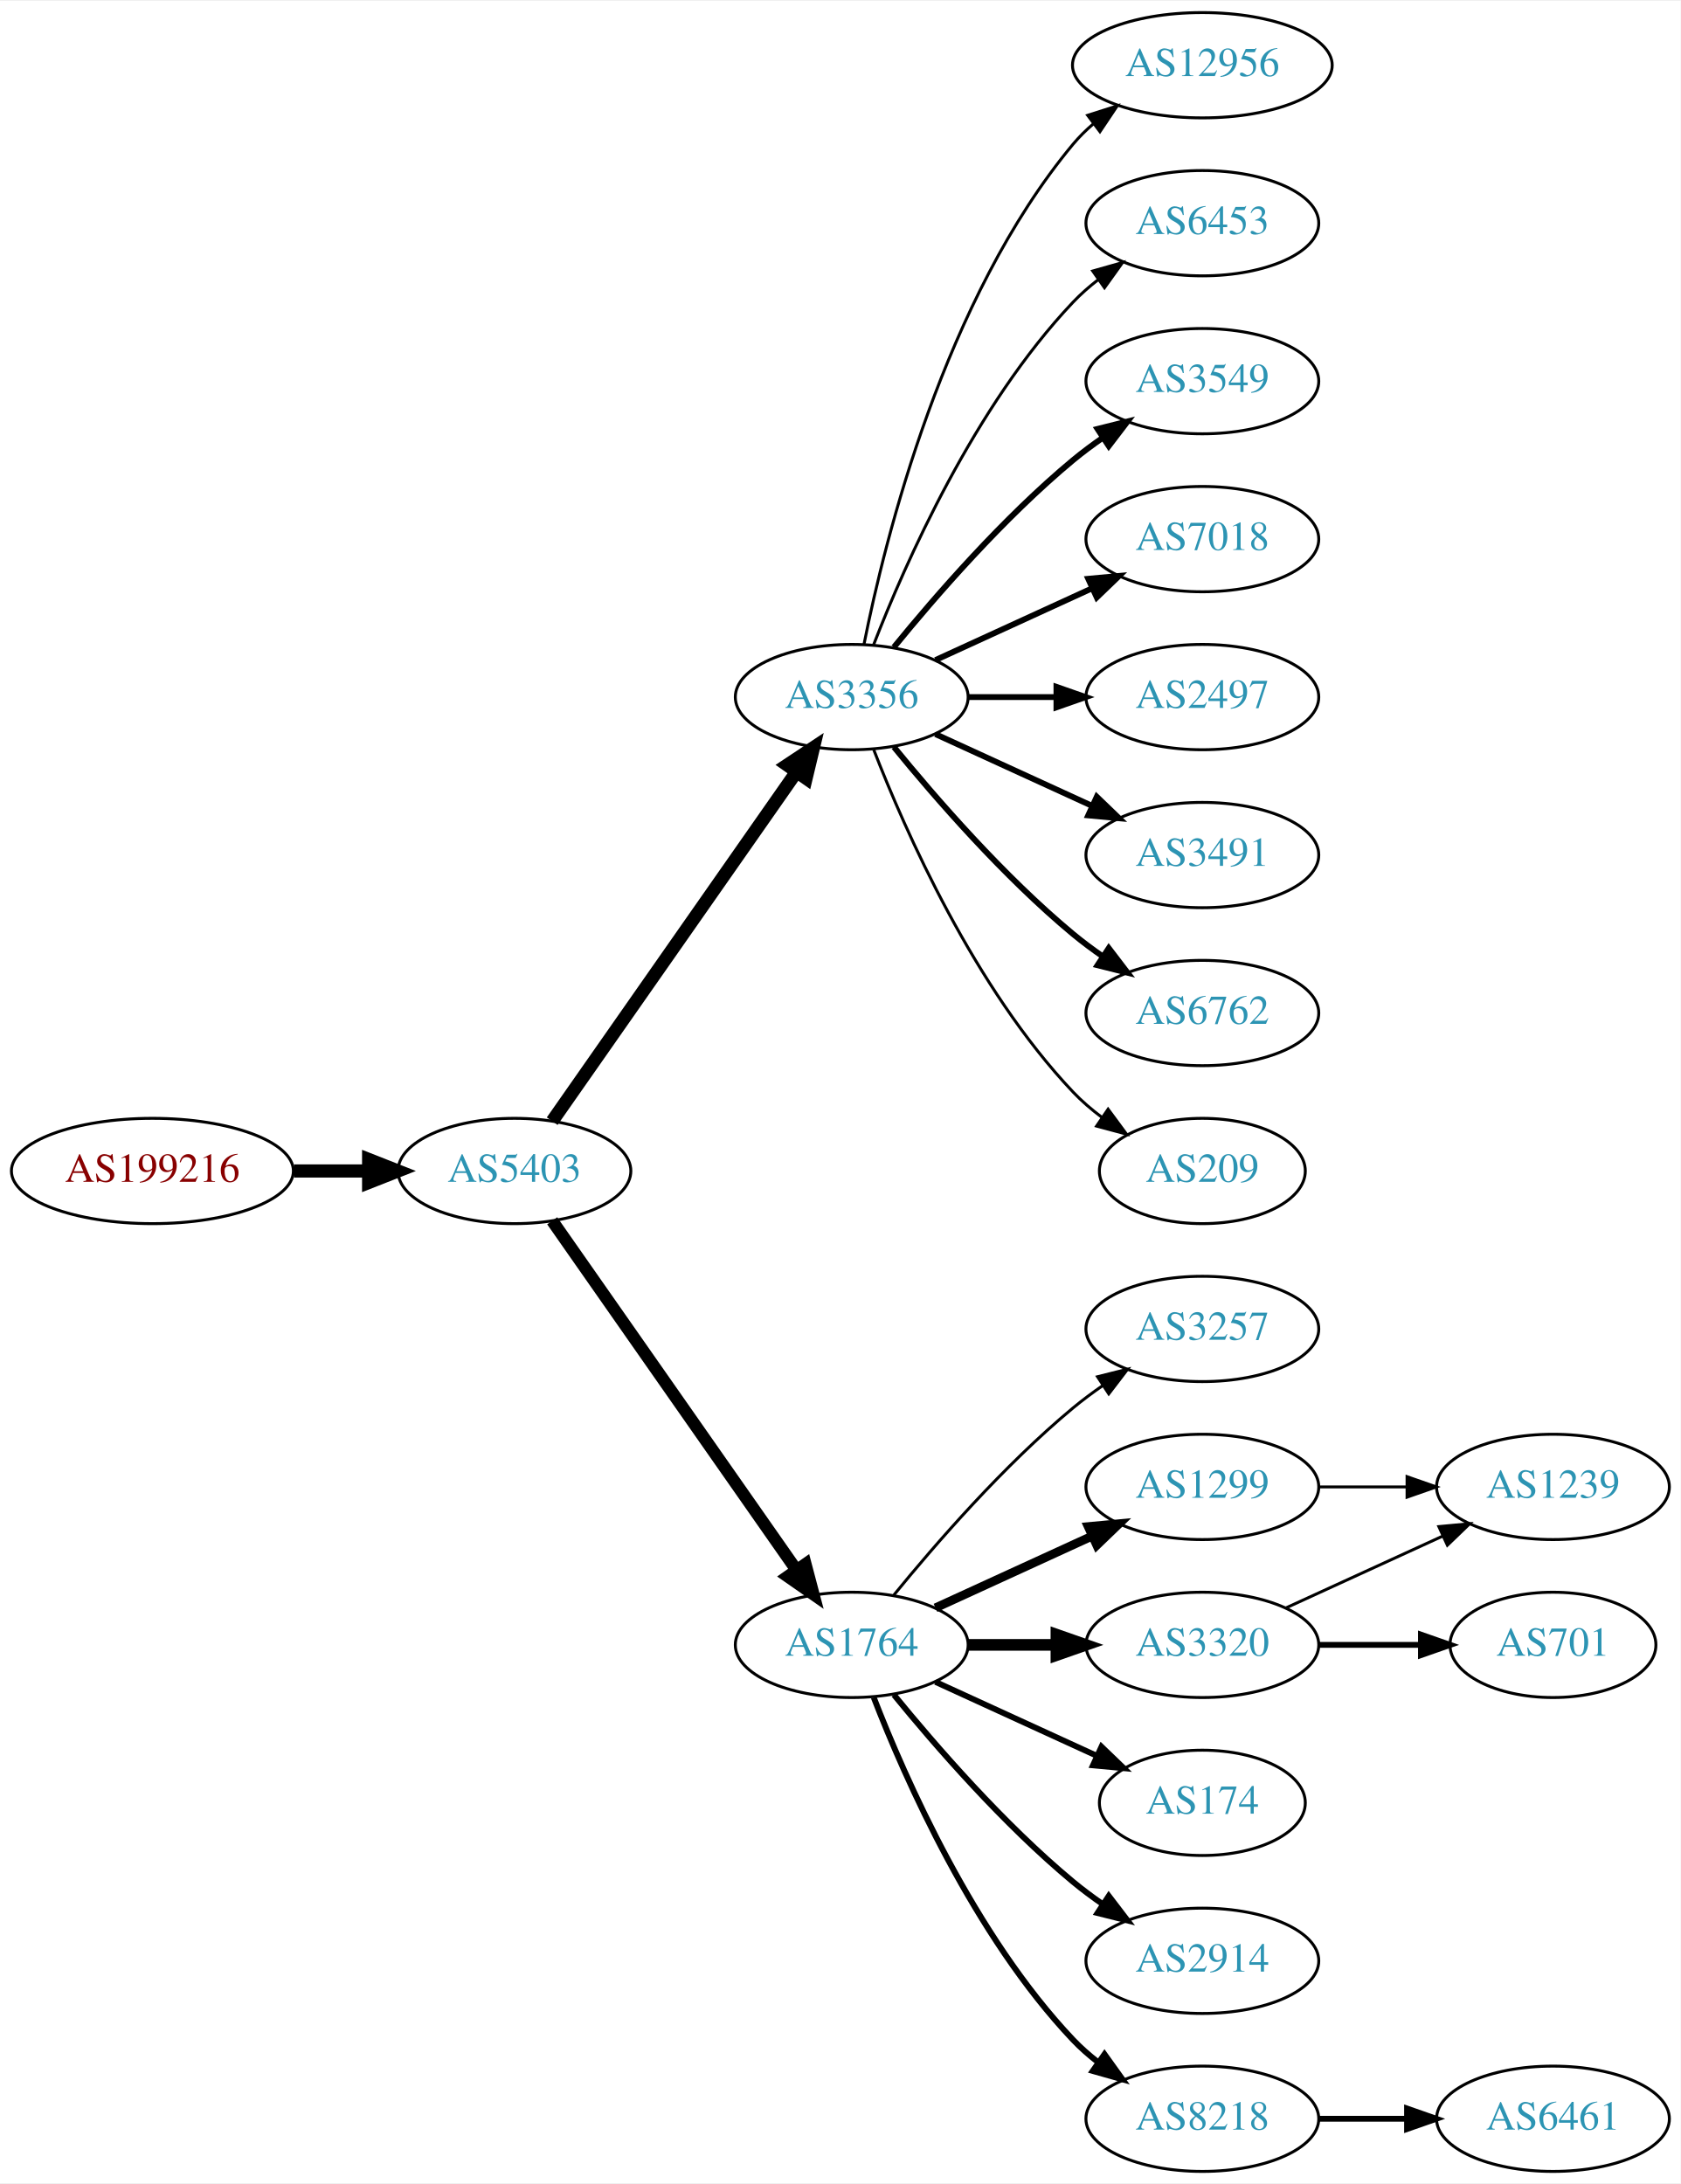
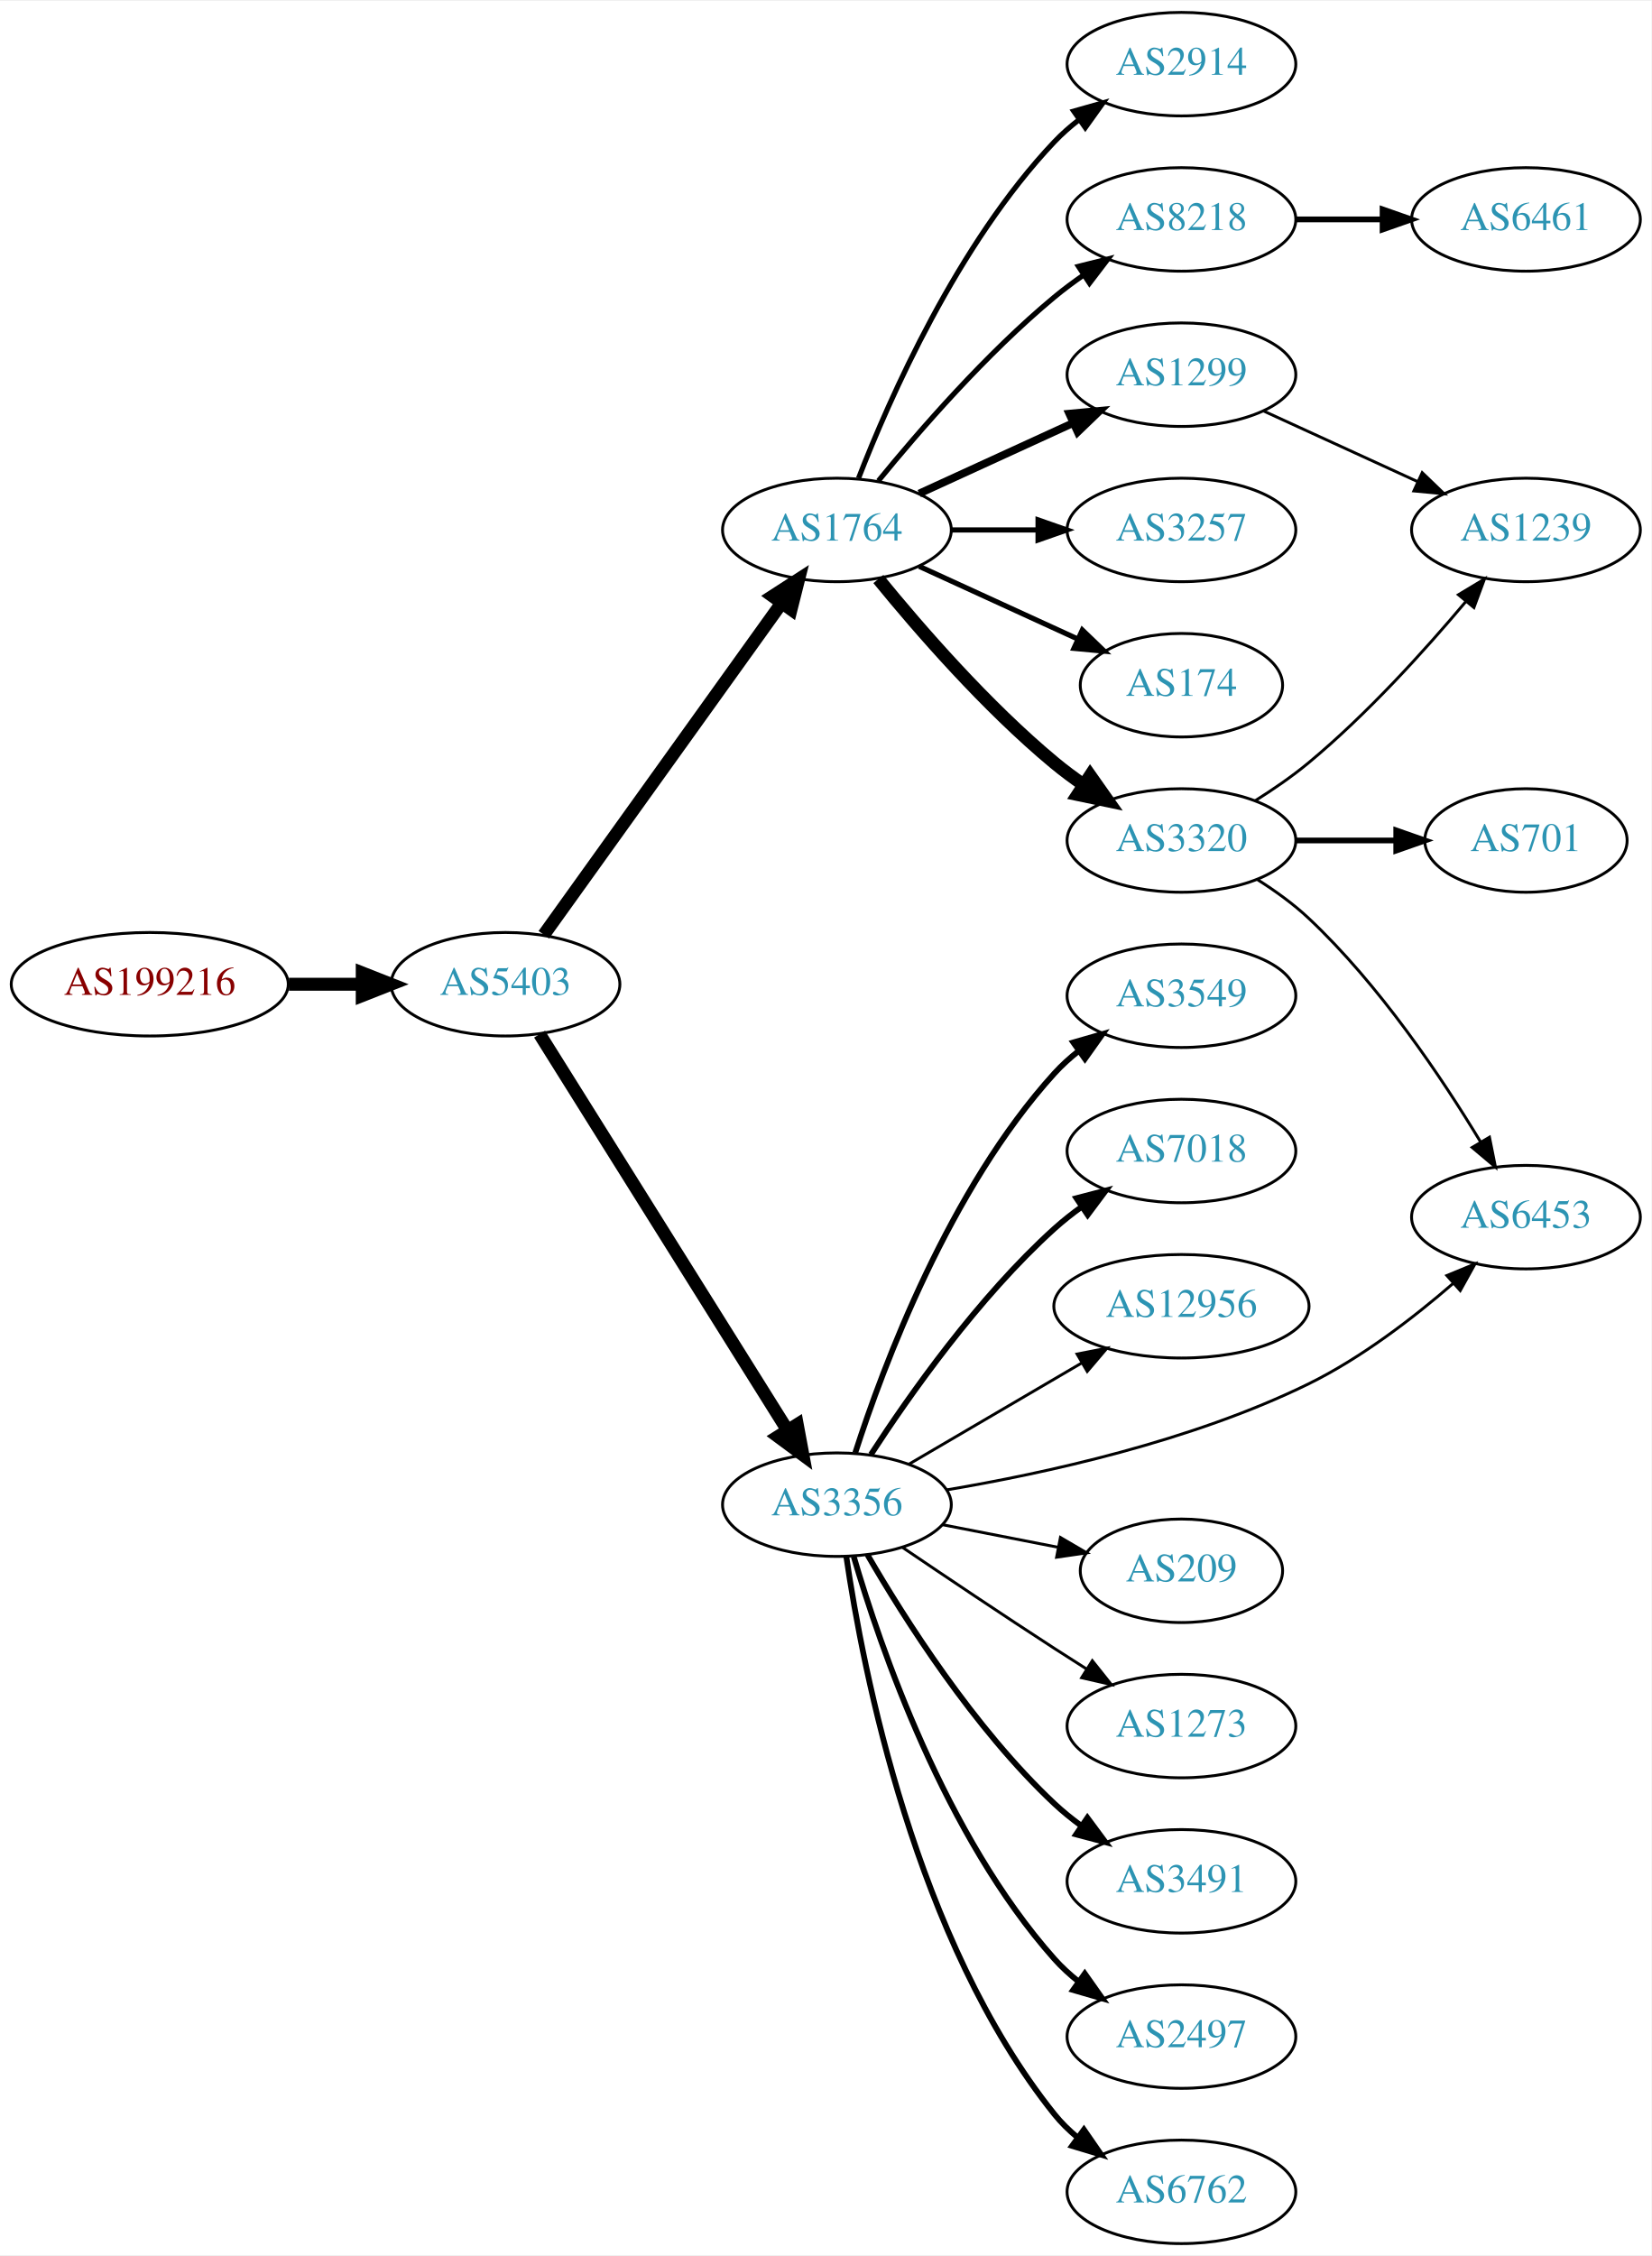
- <svg xmlns="http://www.w3.org/2000/svg" xmlns:xlink="http://www.w3.org/1999/xlink" width="574pt" height="746pt" viewBox="0.00 0.00 574.46 746.00">
-   <g id="graph0" class="graph" transform="scale(1 1) rotate(0) translate(4 742)">
-     <polygon fill="white" stroke="none" points="-4,4 -4,-742 570.463,-742 570.463,4 -4,4" />
+ <svg xmlns="http://www.w3.org/2000/svg" xmlns:xlink="http://www.w3.org/1999/xlink" width="574pt" height="784pt" viewBox="0.00 0.00 574.46 784.00">
+   <g id="graph0" class="graph" transform="scale(1 1) rotate(0) translate(4 780)">
+     <polygon fill="white" stroke="none" points="-4,4 -4,-780 570.463,-780 570.463,4 -4,4" />
    <g id="node1" class="node">
      <g id="a_node1">
        <a xlink:href="/asn/199216" xlink:title="AS199216 ~ Compass-Verlag GmbH [AT]">
-           <ellipse fill="#ffffff" stroke="black" cx="48.096" cy="-342" rx="48.192" ry="18" />
-           <text text-anchor="middle" x="48.096" y="-338.3" font-family="Times,serif" font-size="14.00" fill="#880000">AS199216</text>
+           <ellipse fill="#ffffff" stroke="black" cx="48.096" cy="-438" rx="48.192" ry="18" />
+           <text text-anchor="middle" x="48.096" y="-434.3" font-family="Times,serif" font-size="14.00" fill="#880000">AS199216</text>
        </a>
      </g>
    </g>
    <g id="node2" class="node">
      <g id="a_node2">
        <a xlink:href="/asn/5403" xlink:title="AS5403 ~ AS5403 [AT]">
-           <ellipse fill="#ffffff" stroke="black" cx="171.838" cy="-342" rx="39.794" ry="18" />
-           <text text-anchor="middle" x="171.838" y="-338.3" font-family="Times,serif" font-size="14.00" fill="#2c94b3">AS5403</text>
+           <ellipse fill="#ffffff" stroke="black" cx="171.838" cy="-438" rx="39.794" ry="18" />
+           <text text-anchor="middle" x="171.838" y="-434.3" font-family="Times,serif" font-size="14.00" fill="#2c94b3">AS5403</text>
        </a>
      </g>
    </g>
    <g id="edge1" class="edge">
-       <path fill="none" stroke="black" stroke-width="4.5" d="M96.513,-342C104.867,-342 113.577,-342 121.969,-342" />
-       <polygon fill="black" stroke="black" stroke-width="4.5" points="122.004,-345.938 132.004,-342 122.004,-338.063 122.004,-345.938" />
+       <path fill="none" stroke="black" stroke-width="4.5" d="M96.513,-438C104.867,-438 113.577,-438 121.969,-438" />
+       <polygon fill="black" stroke="black" stroke-width="4.5" points="122.004,-441.938 132.004,-438 122.004,-434.063 122.004,-441.938" />
    </g>
    <g id="node3" class="node">
      <g id="a_node3">
-         <a xlink:href="/asn/3356" xlink:title="AS3356 ~ Level 3 Parent, LLC [US]">
-           <ellipse fill="#ffffff" stroke="black" cx="287.131" cy="-504" rx="39.794" ry="18" />
-           <text text-anchor="middle" x="287.131" y="-500.3" font-family="Times,serif" font-size="14.00" fill="#2c94b3">AS3356</text>
+         <a xlink:href="/asn/1764" xlink:title="AS1764 ~ NEXTLAYER-AS [AT]">
+           <ellipse fill="#ffffff" stroke="black" cx="287.131" cy="-596" rx="39.794" ry="18" />
+           <text text-anchor="middle" x="287.131" y="-592.3" font-family="Times,serif" font-size="14.00" fill="#2c94b3">AS1764</text>
        </a>
      </g>
    </g>
    <g id="edge2" class="edge">
-       <path fill="none" stroke="black" stroke-width="4.5" d="M184.748,-359.031C204.67,-387.517 244.859,-444.985 268.209,-478.374" />
-       <polygon fill="black" stroke="black" stroke-width="4.5" points="265.082,-480.772 274.039,-486.71 271.535,-476.258 265.082,-480.772" />
+       <path fill="none" stroke="black" stroke-width="4.5" d="M185.178,-455.21C205.098,-482.99 244.452,-537.874 267.704,-570.302" />
+       <polygon fill="black" stroke="black" stroke-width="4.5" points="264.779,-572.979 273.806,-578.812 271.179,-568.39 264.779,-572.979" />
    </g>
    <g id="node4" class="node">
      <g id="a_node4">
-         <a xlink:href="/asn/1764" xlink:title="AS1764 ~ NEXTLAYER-AS [AT]">
-           <ellipse fill="#ffffff" stroke="black" cx="287.131" cy="-180" rx="39.794" ry="18" />
-           <text text-anchor="middle" x="287.131" y="-176.3" font-family="Times,serif" font-size="14.00" fill="#2c94b3">AS1764</text>
+         <a xlink:href="/asn/3356" xlink:title="AS3356 ~ Level 3 Parent, LLC [US]">
+           <ellipse fill="#ffffff" stroke="black" cx="287.131" cy="-257" rx="39.794" ry="18" />
+           <text text-anchor="middle" x="287.131" y="-253.3" font-family="Times,serif" font-size="14.00" fill="#2c94b3">AS3356</text>
        </a>
      </g>
    </g>
    <g id="edge3" class="edge">
-       <path fill="none" stroke="black" stroke-width="4.2" d="M184.748,-324.969C204.67,-296.483 244.859,-239.015 268.209,-205.626" />
-       <polygon fill="black" stroke="black" stroke-width="4.2" points="271.32,-207.591 274.039,-197.29 265.297,-203.379 271.32,-207.591" />
+       <path fill="none" stroke="black" stroke-width="4.5" d="M183.701,-420.645C203.664,-388.751 246.286,-320.657 269.769,-283.141" />
+       <polygon fill="black" stroke="black" stroke-width="4.5" points="273.333,-284.868 275.301,-274.302 266.657,-280.69 273.333,-284.868" />
    </g>
    <g id="node5" class="node">
      <g id="a_node5">
-         <a xlink:href="/asn/12956" xlink:title="AS12956 ~ TELXIUS [ES]">
-           <ellipse fill="#ffffff" stroke="black" cx="406.973" cy="-720" rx="44.393" ry="18" />
-           <text text-anchor="middle" x="406.973" y="-716.3" font-family="Times,serif" font-size="14.00" fill="#2c94b3">AS12956</text>
+         <a xlink:href="/asn/3257" xlink:title="AS3257 ~ GTT [DE]">
+           <ellipse fill="#ffffff" stroke="black" cx="406.973" cy="-596" rx="39.794" ry="18" />
+           <text text-anchor="middle" x="406.973" y="-592.3" font-family="Times,serif" font-size="14.00" fill="#2c94b3">AS3257</text>
        </a>
      </g>
    </g>
    <g id="edge4" class="edge">
-       <path fill="none" stroke="black" d="M291.33,-522.073C298.493,-558.141 318.767,-640.125 362.777,-693 364.871,-695.515 367.261,-697.867 369.819,-700.051" />
-       <polygon fill="black" stroke="black" points="367.768,-702.887 377.867,-706.091 371.97,-697.289 367.768,-702.887" />
+       <path fill="none" stroke="black" stroke-width="1.8" d="M327.044,-596C336.597,-596 346.947,-596 356.909,-596" />
+       <polygon fill="black" stroke="black" stroke-width="1.8" points="357.102,-599.5 367.102,-596 357.102,-592.5 357.102,-599.5" />
    </g>
    <g id="node6" class="node">
      <g id="a_node6">
-         <a xlink:href="/asn/6453" xlink:title="AS6453 ~ TATA COMMUNICATIONS (AMERICA) INC [US]">
-           <ellipse fill="#ffffff" stroke="black" cx="406.973" cy="-666" rx="39.794" ry="18" />
-           <text text-anchor="middle" x="406.973" y="-662.3" font-family="Times,serif" font-size="14.00" fill="#2c94b3">AS6453</text>
+         <a xlink:href="/asn/174" xlink:title="AS174 ~ Cogent Communications [US]">
+           <ellipse fill="#ffffff" stroke="black" cx="406.973" cy="-542" rx="35.194" ry="18" />
+           <text text-anchor="middle" x="406.973" y="-538.3" font-family="Times,serif" font-size="14.00" fill="#2c94b3">AS174</text>
        </a>
      </g>
    </g>
    <g id="edge5" class="edge">
-       <path fill="none" stroke="black" d="M294.654,-521.994C305.404,-549.728 329.062,-603.429 362.777,-639 365.363,-641.728 368.281,-644.294 371.349,-646.677" />
-       <polygon fill="black" stroke="black" points="369.503,-649.658 379.697,-652.543 373.527,-643.93 369.503,-649.658" />
+       <path fill="none" stroke="black" stroke-width="1.8" d="M315.76,-583.339C332.176,-575.817 353.158,-566.202 370.754,-558.139" />
+       <polygon fill="black" stroke="black" stroke-width="1.8" points="372.499,-561.189 380.132,-553.842 369.583,-554.826 372.499,-561.189" />
    </g>
    <g id="node7" class="node">
      <g id="a_node7">
-         <a xlink:href="/asn/3549" xlink:title="AS3549 ~ Level 3 Parent, LLC [US]">
-           <ellipse fill="#ffffff" stroke="black" cx="406.973" cy="-612" rx="39.794" ry="18" />
-           <text text-anchor="middle" x="406.973" y="-608.3" font-family="Times,serif" font-size="14.00" fill="#2c94b3">AS3549</text>
+         <a xlink:href="/asn/3320" xlink:title="AS3320 ~ DTAG [DE]">
+           <ellipse fill="#ffffff" stroke="black" cx="406.973" cy="-488" rx="39.794" ry="18" />
+           <text text-anchor="middle" x="406.973" y="-484.3" font-family="Times,serif" font-size="14.00" fill="#2c94b3">AS3320</text>
        </a>
      </g>
    </g>
    <g id="edge6" class="edge">
-       <path fill="none" stroke="black" stroke-width="2" d="M301.55,-521.065C315.665,-538.375 339.079,-565.345 362.777,-585 365.994,-587.668 369.494,-590.27 373.065,-592.741" />
-       <polygon fill="black" stroke="black" stroke-width="2" points="371.143,-595.666 381.421,-598.236 374.988,-589.817 371.143,-595.666" />
+       <path fill="none" stroke="black" stroke-width="4.5" d="M301.55,-578.935C315.665,-561.625 339.079,-534.655 362.777,-515 365.994,-512.332 369.494,-509.73 373.065,-507.259" />
+       <polygon fill="black" stroke="black" stroke-width="4.5" points="375.229,-510.548 381.421,-501.764 370.902,-503.968 375.229,-510.548" />
    </g>
    <g id="node8" class="node">
      <g id="a_node8">
-         <a xlink:href="/asn/7018" xlink:title="AS7018 ~ AT&amp;T Services, Inc. [US]">
-           <ellipse fill="#ffffff" stroke="black" cx="406.973" cy="-558" rx="39.794" ry="18" />
-           <text text-anchor="middle" x="406.973" y="-554.3" font-family="Times,serif" font-size="14.00" fill="#2c94b3">AS7018</text>
+         <a xlink:href="/asn/2914" xlink:title="AS2914 ~ NTT America, Inc. [US]">
+           <ellipse fill="#ffffff" stroke="black" cx="406.973" cy="-758" rx="39.794" ry="18" />
+           <text text-anchor="middle" x="406.973" y="-754.3" font-family="Times,serif" font-size="14.00" fill="#2c94b3">AS2914</text>
        </a>
      </g>
    </g>
    <g id="edge7" class="edge">
-       <path fill="none" stroke="black" stroke-width="2" d="M315.76,-516.661C331.717,-523.973 351.987,-533.261 369.27,-541.181" />
-       <polygon fill="black" stroke="black" stroke-width="2" points="367.969,-544.435 378.518,-545.419 370.885,-538.071 367.969,-544.435" />
+       <path fill="none" stroke="black" stroke-width="1.8" d="M294.654,-613.994C305.404,-641.728 329.062,-695.429 362.777,-731 365.363,-733.728 368.281,-736.294 371.349,-738.677" />
+       <polygon fill="black" stroke="black" stroke-width="1.8" points="369.503,-741.658 379.697,-744.543 373.527,-735.93 369.503,-741.658" />
    </g>
    <g id="node9" class="node">
      <g id="a_node9">
-         <a xlink:href="/asn/2497" xlink:title="AS2497 ~ Internet Initiative Japan Inc. [JP]">
-           <ellipse fill="#ffffff" stroke="black" cx="406.973" cy="-504" rx="39.794" ry="18" />
-           <text text-anchor="middle" x="406.973" y="-500.3" font-family="Times,serif" font-size="14.00" fill="#2c94b3">AS2497</text>
+         <a xlink:href="/asn/1299" xlink:title="AS1299 ~ Telia Carrier [EU]">
+           <ellipse fill="#ffffff" stroke="black" cx="406.973" cy="-650" rx="39.794" ry="18" />
+           <text text-anchor="middle" x="406.973" y="-646.3" font-family="Times,serif" font-size="14.00" fill="#2c94b3">AS1299</text>
        </a>
      </g>
    </g>
    <g id="edge8" class="edge">
-       <path fill="none" stroke="black" stroke-width="2" d="M327.044,-504C336.597,-504 346.947,-504 356.909,-504" />
-       <polygon fill="black" stroke="black" stroke-width="2" points="357.102,-507.5 367.102,-504 357.102,-500.5 357.102,-507.5" />
+       <path fill="none" stroke="black" stroke-width="2.7" d="M315.76,-608.661C331.717,-615.973 351.987,-625.261 369.27,-633.181" />
+       <polygon fill="black" stroke="black" stroke-width="2.7" points="367.969,-636.435 378.518,-637.419 370.885,-630.071 367.969,-636.435" />
    </g>
    <g id="node10" class="node">
      <g id="a_node10">
-         <a xlink:href="/asn/3491" xlink:title="AS3491 ~ PCCW Global, Inc. [US]">
-           <ellipse fill="#ffffff" stroke="black" cx="406.973" cy="-450" rx="39.794" ry="18" />
-           <text text-anchor="middle" x="406.973" y="-446.3" font-family="Times,serif" font-size="14.00" fill="#2c94b3">AS3491</text>
+         <a xlink:href="/asn/8218" xlink:title="AS8218 ~ legacy Neotelecoms [FR]">
+           <ellipse fill="#ffffff" stroke="black" cx="406.973" cy="-704" rx="39.794" ry="18" />
+           <text text-anchor="middle" x="406.973" y="-700.3" font-family="Times,serif" font-size="14.00" fill="#2c94b3">AS8218</text>
        </a>
      </g>
    </g>
    <g id="edge9" class="edge">
-       <path fill="none" stroke="black" stroke-width="2" d="M315.76,-491.339C331.717,-484.027 351.987,-474.739 369.27,-466.819" />
-       <polygon fill="black" stroke="black" stroke-width="2" points="370.885,-469.929 378.518,-462.581 367.969,-463.565 370.885,-469.929" />
+       <path fill="none" stroke="black" stroke-width="1.8" d="M301.55,-613.065C315.665,-630.375 339.079,-657.345 362.777,-677 365.994,-679.668 369.494,-682.27 373.065,-684.741" />
+       <polygon fill="black" stroke="black" stroke-width="1.8" points="371.143,-687.666 381.421,-690.236 374.988,-681.817 371.143,-687.666" />
    </g>
    <g id="node11" class="node">
      <g id="a_node11">
-         <a xlink:href="/asn/6762" xlink:title="AS6762 ~ TELECOM ITALIA SPARKLE S.p.A. [IT]">
-           <ellipse fill="#ffffff" stroke="black" cx="406.973" cy="-396" rx="39.794" ry="18" />
-           <text text-anchor="middle" x="406.973" y="-392.3" font-family="Times,serif" font-size="14.00" fill="#2c94b3">AS6762</text>
+         <a xlink:href="/asn/3491" xlink:title="AS3491 ~ PCCW Global, Inc. [US]">
+           <ellipse fill="#ffffff" stroke="black" cx="406.973" cy="-126" rx="39.794" ry="18" />
+           <text text-anchor="middle" x="406.973" y="-122.3" font-family="Times,serif" font-size="14.00" fill="#2c94b3">AS3491</text>
        </a>
      </g>
    </g>
    <g id="edge10" class="edge">
-       <path fill="none" stroke="black" stroke-width="2" d="M301.55,-486.935C315.665,-469.625 339.079,-442.655 362.777,-423 365.994,-420.332 369.494,-417.73 373.065,-415.259" />
-       <polygon fill="black" stroke="black" stroke-width="2" points="374.988,-418.183 381.421,-409.764 371.143,-412.334 374.988,-418.183" />
+       <path fill="none" stroke="black" stroke-width="2" d="M297.74,-239.588C310.504,-217.552 334.735,-179.305 362.777,-153 365.67,-150.287 368.874,-147.696 372.193,-145.267" />
+       <polygon fill="black" stroke="black" stroke-width="2" points="374.254,-148.098 380.564,-139.588 370.324,-142.306 374.254,-148.098" />
    </g>
    <g id="node12" class="node">
      <g id="a_node12">
-         <a xlink:href="/asn/209" xlink:title="AS209 ~ CenturyLink Communications, LLC [US]">
-           <ellipse fill="#ffffff" stroke="black" cx="406.973" cy="-342" rx="35.194" ry="18" />
-           <text text-anchor="middle" x="406.973" y="-338.3" font-family="Times,serif" font-size="14.00" fill="#2c94b3">AS209</text>
+         <a xlink:href="/asn/2497" xlink:title="AS2497 ~ Internet Initiative Japan Inc. [JP]">
+           <ellipse fill="#ffffff" stroke="black" cx="406.973" cy="-72" rx="39.794" ry="18" />
+           <text text-anchor="middle" x="406.973" y="-68.3" font-family="Times,serif" font-size="14.00" fill="#2c94b3">AS2497</text>
        </a>
      </g>
    </g>
    <g id="edge11" class="edge">
-       <path fill="none" stroke="black" d="M294.654,-486.006C305.404,-458.272 329.062,-404.571 362.777,-369 365.72,-365.895 369.094,-362.999 372.629,-360.345" />
-       <polygon fill="black" stroke="black" points="374.759,-363.129 381.048,-354.603 370.815,-357.346 374.759,-363.129" />
+       <path fill="none" stroke="black" stroke-width="2" d="M292.965,-239.003C302.148,-207.549 324.679,-141.851 362.777,-99 365.275,-96.191 368.134,-93.571 371.165,-91.154" />
+       <polygon fill="black" stroke="black" stroke-width="2" points="373.35,-93.894 379.462,-85.24 369.287,-88.194 373.35,-93.894" />
    </g>
    <g id="node13" class="node">
      <g id="a_node13">
-         <a xlink:href="/asn/3257" xlink:title="AS3257 ~ GTT [DE]">
-           <ellipse fill="#ffffff" stroke="black" cx="406.973" cy="-288" rx="39.794" ry="18" />
-           <text text-anchor="middle" x="406.973" y="-284.3" font-family="Times,serif" font-size="14.00" fill="#2c94b3">AS3257</text>
+         <a xlink:href="/asn/6762" xlink:title="AS6762 ~ TELECOM ITALIA SPARKLE S.p.A. [IT]">
+           <ellipse fill="#ffffff" stroke="black" cx="406.973" cy="-18" rx="39.794" ry="18" />
+           <text text-anchor="middle" x="406.973" y="-14.3" font-family="Times,serif" font-size="14.00" fill="#2c94b3">AS6762</text>
        </a>
      </g>
    </g>
    <g id="edge12" class="edge">
-       <path fill="none" stroke="black" d="M301.55,-197.065C315.665,-214.375 339.079,-241.345 362.777,-261 365.994,-263.668 369.494,-266.27 373.065,-268.741" />
-       <polygon fill="black" stroke="black" points="371.143,-271.666 381.421,-274.236 374.988,-265.817 371.143,-271.666" />
+       <path fill="none" stroke="black" stroke-width="2" d="M290.408,-238.868C296.145,-199.618 314.354,-105.453 362.777,-45 365.127,-42.066 367.887,-39.363 370.857,-36.894" />
+       <polygon fill="black" stroke="black" stroke-width="2" points="373.049,-39.627 379.068,-30.908 368.925,-33.97 373.049,-39.627" />
    </g>
    <g id="node14" class="node">
      <g id="a_node14">
-         <a xlink:href="/asn/1299" xlink:title="AS1299 ~ Telia Carrier [EU]">
-           <ellipse fill="#ffffff" stroke="black" cx="406.973" cy="-234" rx="39.794" ry="18" />
-           <text text-anchor="middle" x="406.973" y="-230.3" font-family="Times,serif" font-size="14.00" fill="#2c94b3">AS1299</text>
+         <a xlink:href="/asn/3549" xlink:title="AS3549 ~ Level 3 Parent, LLC [US]">
+           <ellipse fill="#ffffff" stroke="black" cx="406.973" cy="-434" rx="39.794" ry="18" />
+           <text text-anchor="middle" x="406.973" y="-430.3" font-family="Times,serif" font-size="14.00" fill="#2c94b3">AS3549</text>
        </a>
      </g>
    </g>
    <g id="edge13" class="edge">
-       <path fill="none" stroke="black" stroke-width="3" d="M315.76,-192.661C331.717,-199.973 351.987,-209.261 369.27,-217.181" />
-       <polygon fill="black" stroke="black" stroke-width="3" points="367.969,-220.435 378.518,-221.419 370.885,-214.071 367.969,-220.435" />
+       <path fill="none" stroke="black" stroke-width="2" d="M293.509,-275.038C303.242,-305.249 326.222,-366.72 362.777,-407 365.303,-409.783 368.181,-412.387 371.224,-414.793" />
+       <polygon fill="black" stroke="black" stroke-width="2" points="369.357,-417.759 379.538,-420.691 373.407,-412.05 369.357,-417.759" />
    </g>
    <g id="node15" class="node">
      <g id="a_node15">
-         <a xlink:href="/asn/3320" xlink:title="AS3320 ~ DTAG [DE]">
-           <ellipse fill="#ffffff" stroke="black" cx="406.973" cy="-180" rx="39.794" ry="18" />
-           <text text-anchor="middle" x="406.973" y="-176.3" font-family="Times,serif" font-size="14.00" fill="#2c94b3">AS3320</text>
+         <a xlink:href="/asn/7018" xlink:title="AS7018 ~ AT&amp;T Services, Inc. [US]">
+           <ellipse fill="#ffffff" stroke="black" cx="406.973" cy="-380" rx="39.794" ry="18" />
+           <text text-anchor="middle" x="406.973" y="-376.3" font-family="Times,serif" font-size="14.00" fill="#2c94b3">AS7018</text>
        </a>
      </g>
    </g>
    <g id="edge14" class="edge">
-       <path fill="none" stroke="black" stroke-width="4" d="M327.044,-180C336.597,-180 346.947,-180 356.909,-180" />
-       <polygon fill="black" stroke="black" stroke-width="4" points="357.102,-183.5 367.102,-180 357.102,-176.5 357.102,-183.5" />
+       <path fill="none" stroke="black" stroke-width="2" d="M298.958,-274.443C312.244,-294.913 336.291,-329.093 362.777,-353 365.721,-355.657 368.959,-358.212 372.298,-360.619" />
+       <polygon fill="black" stroke="black" stroke-width="2" points="370.445,-363.59 380.695,-366.27 374.353,-357.783 370.445,-363.59" />
    </g>
    <g id="node16" class="node">
      <g id="a_node16">
-         <a xlink:href="/asn/174" xlink:title="AS174 ~ Cogent Communications [US]">
-           <ellipse fill="#ffffff" stroke="black" cx="406.973" cy="-126" rx="35.194" ry="18" />
-           <text text-anchor="middle" x="406.973" y="-122.3" font-family="Times,serif" font-size="14.00" fill="#2c94b3">AS174</text>
+         <a xlink:href="/asn/12956" xlink:title="AS12956 ~ TELXIUS [ES]">
+           <ellipse fill="#ffffff" stroke="black" cx="406.973" cy="-326" rx="44.393" ry="18" />
+           <text text-anchor="middle" x="406.973" y="-322.3" font-family="Times,serif" font-size="14.00" fill="#2c94b3">AS12956</text>
        </a>
      </g>
    </g>
    <g id="edge15" class="edge">
-       <path fill="none" stroke="black" stroke-width="2" d="M315.76,-167.339C332.176,-159.817 353.158,-150.202 370.754,-142.139" />
-       <polygon fill="black" stroke="black" stroke-width="2" points="372.499,-145.189 380.132,-137.842 369.583,-138.826 372.499,-145.189" />
+       <path fill="none" stroke="black" d="M312.262,-271.13C329.585,-281.273 353.159,-295.076 372.328,-306.3" />
+       <polygon fill="black" stroke="black" points="370.664,-309.381 381.062,-311.414 374.201,-303.34 370.664,-309.381" />
    </g>
    <g id="node17" class="node">
      <g id="a_node17">
-         <a xlink:href="/asn/2914" xlink:title="AS2914 ~ NTT America, Inc. [US]">
-           <ellipse fill="#ffffff" stroke="black" cx="406.973" cy="-72" rx="39.794" ry="18" />
-           <text text-anchor="middle" x="406.973" y="-68.3" font-family="Times,serif" font-size="14.00" fill="#2c94b3">AS2914</text>
+         <a xlink:href="/asn/6453" xlink:title="AS6453 ~ TATA COMMUNICATIONS (AMERICA) INC [US]">
+           <ellipse fill="#ffffff" stroke="black" cx="526.816" cy="-357" rx="39.794" ry="18" />
+           <text text-anchor="middle" x="526.816" y="-353.3" font-family="Times,serif" font-size="14.00" fill="#2c94b3">AS6453</text>
        </a>
      </g>
    </g>
    <g id="edge16" class="edge">
-       <path fill="none" stroke="black" stroke-width="2" d="M301.55,-162.935C315.665,-145.625 339.079,-118.655 362.777,-99 365.994,-96.332 369.494,-93.73 373.065,-91.259" />
-       <polygon fill="black" stroke="black" stroke-width="2" points="374.988,-94.183 381.421,-85.764 371.143,-88.334 374.988,-94.183" />
+       <path fill="none" stroke="black" d="M325.248,-262.131C359.31,-267.85 410.5,-279.035 451.17,-299 469.519,-308.008 487.684,-321.98 501.499,-333.954" />
+       <polygon fill="black" stroke="black" points="499.303,-336.685 509.1,-340.72 503.958,-331.457 499.303,-336.685" />
    </g>
    <g id="node18" class="node">
      <g id="a_node18">
-         <a xlink:href="/asn/8218" xlink:title="AS8218 ~ legacy Neotelecoms [FR]">
-           <ellipse fill="#ffffff" stroke="black" cx="406.973" cy="-18" rx="39.794" ry="18" />
-           <text text-anchor="middle" x="406.973" y="-14.3" font-family="Times,serif" font-size="14.00" fill="#2c94b3">AS8218</text>
+         <a xlink:href="/asn/209" xlink:title="AS209 ~ CenturyLink Communications, LLC [US]">
+           <ellipse fill="#ffffff" stroke="black" cx="406.973" cy="-234" rx="35.194" ry="18" />
+           <text text-anchor="middle" x="406.973" y="-230.3" font-family="Times,serif" font-size="14.00" fill="#2c94b3">AS209</text>
        </a>
      </g>
    </g>
    <g id="edge17" class="edge">
-       <path fill="none" stroke="black" stroke-width="2" d="M294.654,-162.006C305.404,-134.272 329.062,-80.571 362.777,-45 365.363,-42.272 368.281,-39.706 371.349,-37.323" />
-       <polygon fill="black" stroke="black" stroke-width="2" points="373.527,-40.069 379.697,-31.457 369.503,-34.342 373.527,-40.069" />
+       <path fill="none" stroke="black" d="M323.807,-250.037C336.422,-247.575 350.73,-244.782 363.831,-242.225" />
+       <polygon fill="black" stroke="black" points="364.879,-245.587 374.023,-240.236 363.538,-238.716 364.879,-245.587" />
    </g>
    <g id="node19" class="node">
      <g id="a_node19">
-         <a xlink:href="/asn/1239" xlink:title="AS1239 ~ Sprint [US]">
-           <ellipse fill="#ffffff" stroke="black" cx="526.816" cy="-234" rx="39.794" ry="18" />
-           <text text-anchor="middle" x="526.816" y="-230.3" font-family="Times,serif" font-size="14.00" fill="#2c94b3">AS1239</text>
+         <a xlink:href="/asn/1273" xlink:title="AS1273 ~ Vodafone Group PLC [EU]">
+           <ellipse fill="#ffffff" stroke="black" cx="406.973" cy="-180" rx="39.794" ry="18" />
+           <text text-anchor="middle" x="406.973" y="-176.3" font-family="Times,serif" font-size="14.00" fill="#2c94b3">AS1273</text>
        </a>
      </g>
    </g>
    <g id="edge18" class="edge">
-       <path fill="none" stroke="black" d="M446.886,-234C456.439,-234 466.789,-234 476.752,-234" />
-       <polygon fill="black" stroke="black" points="476.944,-237.5 486.944,-234 476.944,-230.5 476.944,-237.5" />
-     </g>
-     <g id="edge19" class="edge">
-       <path fill="none" stroke="black" d="M435.602,-192.661C451.559,-199.973 471.83,-209.261 489.113,-217.181" />
-       <polygon fill="black" stroke="black" points="487.811,-220.435 498.36,-221.419 490.727,-214.071 487.811,-220.435" />
+       <path fill="none" stroke="black" d="M309.895,-242.159C324.721,-232.114 344.838,-218.611 362.777,-207 366.369,-204.675 370.146,-202.265 373.909,-199.885" />
+       <polygon fill="black" stroke="black" points="375.97,-202.724 382.574,-194.439 372.245,-196.797 375.97,-202.724" />
+     </g>
+     <g id="edge21" class="edge">
+       <path fill="none" stroke="black" d="M433.383,-474.412C439.548,-470.515 445.88,-465.961 451.17,-461 475.816,-437.88 497.519,-405.536 511.079,-383.081" />
+       <polygon fill="black" stroke="black" points="514.128,-384.801 516.207,-374.412 508.103,-381.237 514.128,-384.801" />
    </g>
    <g id="node20" class="node">
      <g id="a_node20">
        <a xlink:href="/asn/701" xlink:title="AS701 ~ UUNET [US]">
-           <ellipse fill="#ffffff" stroke="black" cx="526.816" cy="-180" rx="35.194" ry="18" />
-           <text text-anchor="middle" x="526.816" y="-176.3" font-family="Times,serif" font-size="14.00" fill="#2c94b3">AS701</text>
-         </a>
-       </g>
-     </g>
-     <g id="edge20" class="edge">
-       <path fill="none" stroke="black" stroke-width="2" d="M446.886,-180C457.973,-180 470.132,-180 481.515,-180" />
-       <polygon fill="black" stroke="black" stroke-width="2" points="481.697,-183.5 491.696,-180 481.696,-176.5 481.697,-183.5" />
+           <ellipse fill="#ffffff" stroke="black" cx="526.816" cy="-488" rx="35.194" ry="18" />
+           <text text-anchor="middle" x="526.816" y="-484.3" font-family="Times,serif" font-size="14.00" fill="#2c94b3">AS701</text>
+         </a>
+       </g>
+     </g>
+     <g id="edge19" class="edge">
+       <path fill="none" stroke="black" stroke-width="2" d="M446.886,-488C457.973,-488 470.132,-488 481.515,-488" />
+       <polygon fill="black" stroke="black" stroke-width="2" points="481.697,-491.5 491.696,-488 481.696,-484.5 481.697,-491.5" />
    </g>
    <g id="node21" class="node">
      <g id="a_node21">
+         <a xlink:href="/asn/1239" xlink:title="AS1239 ~ Sprint [US]">
+           <ellipse fill="#ffffff" stroke="black" cx="526.816" cy="-596" rx="39.794" ry="18" />
+           <text text-anchor="middle" x="526.816" y="-592.3" font-family="Times,serif" font-size="14.00" fill="#2c94b3">AS1239</text>
+         </a>
+       </g>
+     </g>
+     <g id="edge20" class="edge">
+       <path fill="none" stroke="black" d="M432.526,-501.764C438.835,-505.72 445.452,-510.257 451.17,-515 471.535,-531.891 491.691,-554.185 505.916,-571.107" />
+       <polygon fill="black" stroke="black" points="503.324,-573.465 512.397,-578.935 508.716,-569.001 503.324,-573.465" />
+     </g>
+     <g id="edge22" class="edge">
+       <path fill="none" stroke="black" d="M435.602,-637.339C451.559,-630.027 471.83,-620.739 489.113,-612.819" />
+       <polygon fill="black" stroke="black" points="490.727,-615.929 498.36,-608.581 487.811,-609.565 490.727,-615.929" />
+     </g>
+     <g id="node22" class="node">
+       <g id="a_node22">
        <a xlink:href="/asn/6461" xlink:title="AS6461 ~ Zayo Bandwidth [US]">
-           <ellipse fill="#ffffff" stroke="black" cx="526.816" cy="-18" rx="39.794" ry="18" />
-           <text text-anchor="middle" x="526.816" y="-14.3" font-family="Times,serif" font-size="14.00" fill="#2c94b3">AS6461</text>
-         </a>
-       </g>
-     </g>
-     <g id="edge21" class="edge">
-       <path fill="none" stroke="black" stroke-width="2" d="M446.886,-18C456.439,-18 466.789,-18 476.752,-18" />
-       <polygon fill="black" stroke="black" stroke-width="2" points="476.944,-21.5 486.944,-18 476.944,-14.5 476.944,-21.5" />
+           <ellipse fill="#ffffff" stroke="black" cx="526.816" cy="-704" rx="39.794" ry="18" />
+           <text text-anchor="middle" x="526.816" y="-700.3" font-family="Times,serif" font-size="14.00" fill="#2c94b3">AS6461</text>
+         </a>
+       </g>
+     </g>
+     <g id="edge23" class="edge">
+       <path fill="none" stroke="black" stroke-width="2" d="M446.886,-704C456.439,-704 466.789,-704 476.752,-704" />
+       <polygon fill="black" stroke="black" stroke-width="2" points="476.944,-707.5 486.944,-704 476.944,-700.5 476.944,-707.5" />
    </g>
  </g>
</svg>
